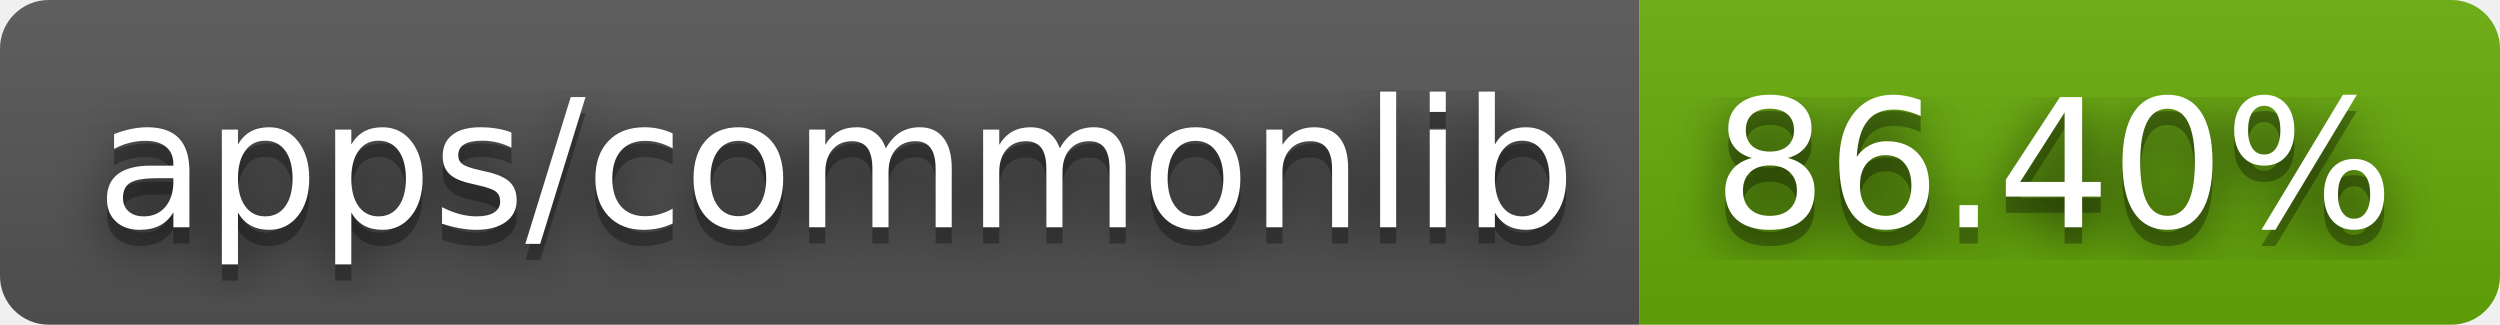
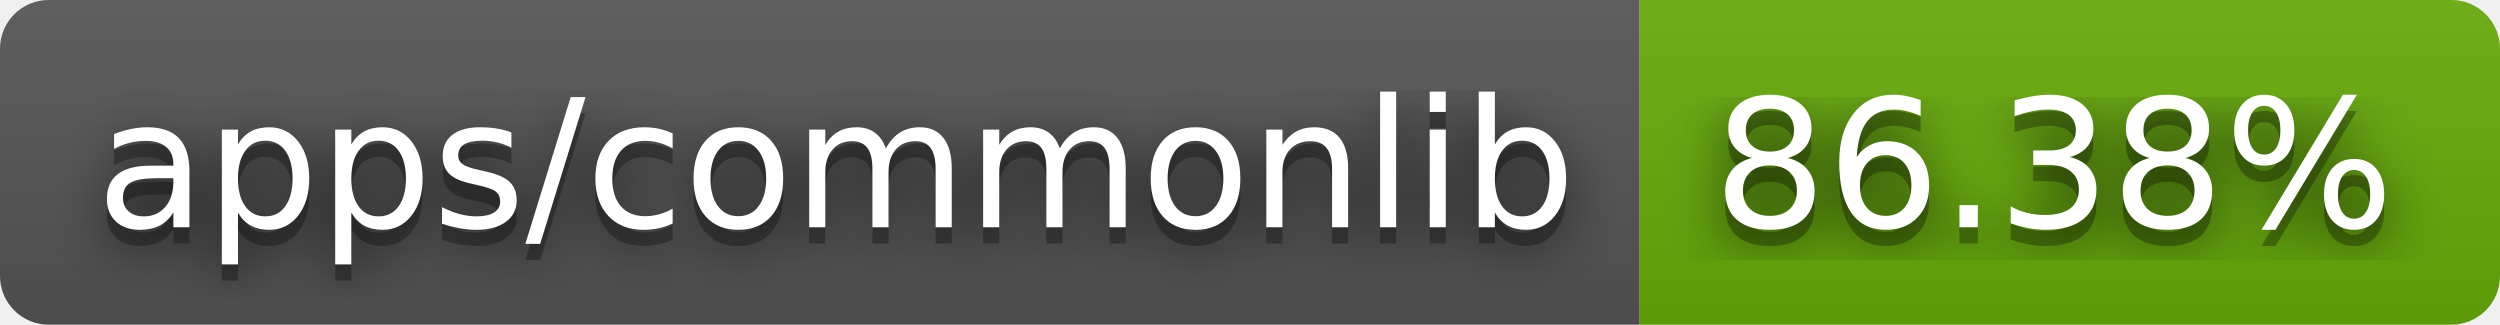
- <svg xmlns="http://www.w3.org/2000/svg" width="154" height="20" role="img" aria-label="apps/commonlib: 86.40%">
+ <svg xmlns="http://www.w3.org/2000/svg" width="154" height="20" role="img" aria-label="apps/commonlib: 86.38%">
  <filter id="blur">
    <feGaussianBlur stdDeviation="16" />
  </filter>
  <linearGradient id="s" x2="0" y2="100%">
    <stop offset="0" stop-color="#bbb" stop-opacity=".1" />
    <stop offset="1" stop-opacity=".1" />
  </linearGradient>
  <clipPath id="r">
    <rect width="154" height="20" rx="3" />
  </clipPath>
  <g clip-path="url(#r)">
    <rect width="101" height="20" fill="#555" />
    <rect x="101" width="53" height="20" fill="#67ac09" />
    <rect width="154" height="20" fill="url(#s)" />
  </g>
  <g fill="#fff" text-anchor="middle" font-family="Verdana,Geneva,DejaVu Sans,sans-serif" text-rendering="geometricPrecision" font-size="110">
    <g transform="scale(.1)">
      <g aria-hidden="true" fill="#010101">
        <text x="515" y="150" fill-opacity=".8" filter="url(#blur)" textLength="910">apps/commonlib</text>
        <text x="515" y="150" fill-opacity=".3" textLength="910">apps/commonlib</text>
      </g>
      <text x="515" y="140" textLength="910">apps/commonlib</text>
    </g>
    <g transform="scale(.1)">
      <g aria-hidden="true" fill="#010101">
-         <text x="1265" y="150" fill-opacity=".8" filter="url(#blur)" textLength="430">86.40%</text>
-         <text x="1265" y="150" fill-opacity=".3" textLength="430">86.40%</text>
+         <text x="1265" y="150" fill-opacity=".8" filter="url(#blur)" textLength="430">86.38%</text>
+         <text x="1265" y="150" fill-opacity=".3" textLength="430">86.38%</text>
      </g>
-       <text x="1265" y="140" textLength="430">86.40%</text>
+       <text x="1265" y="140" textLength="430">86.38%</text>
    </g>
  </g>
</svg>
